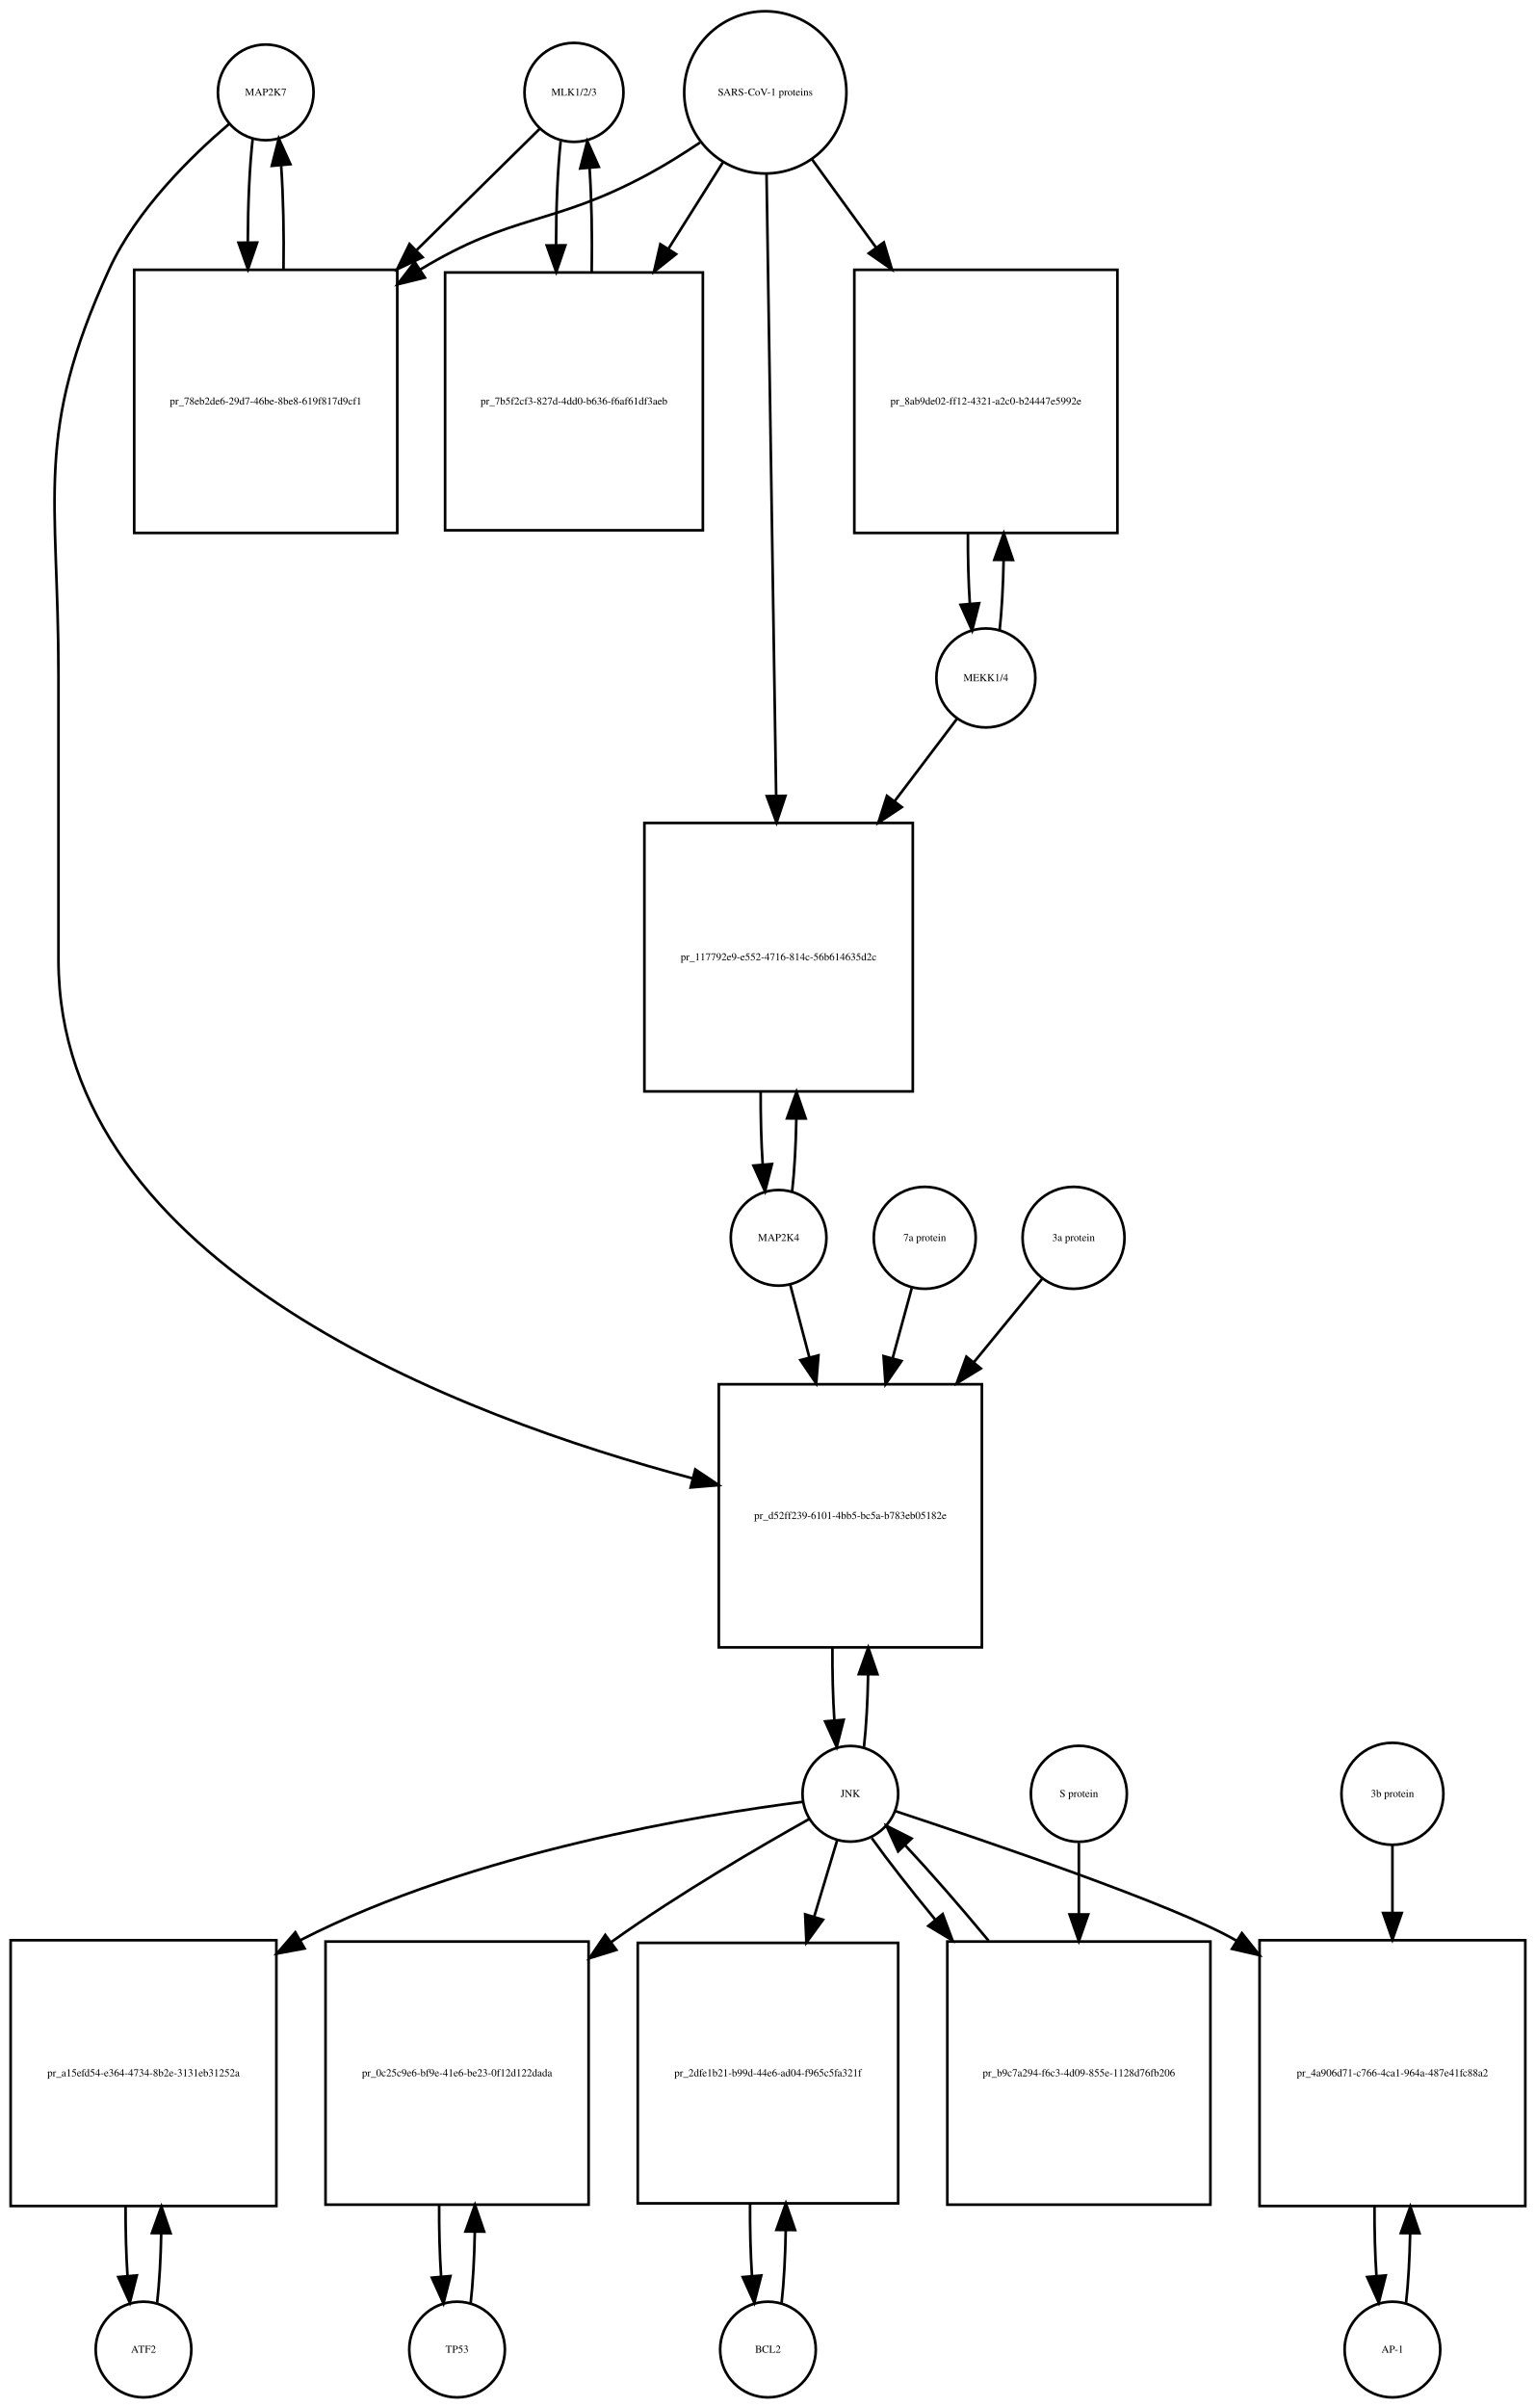
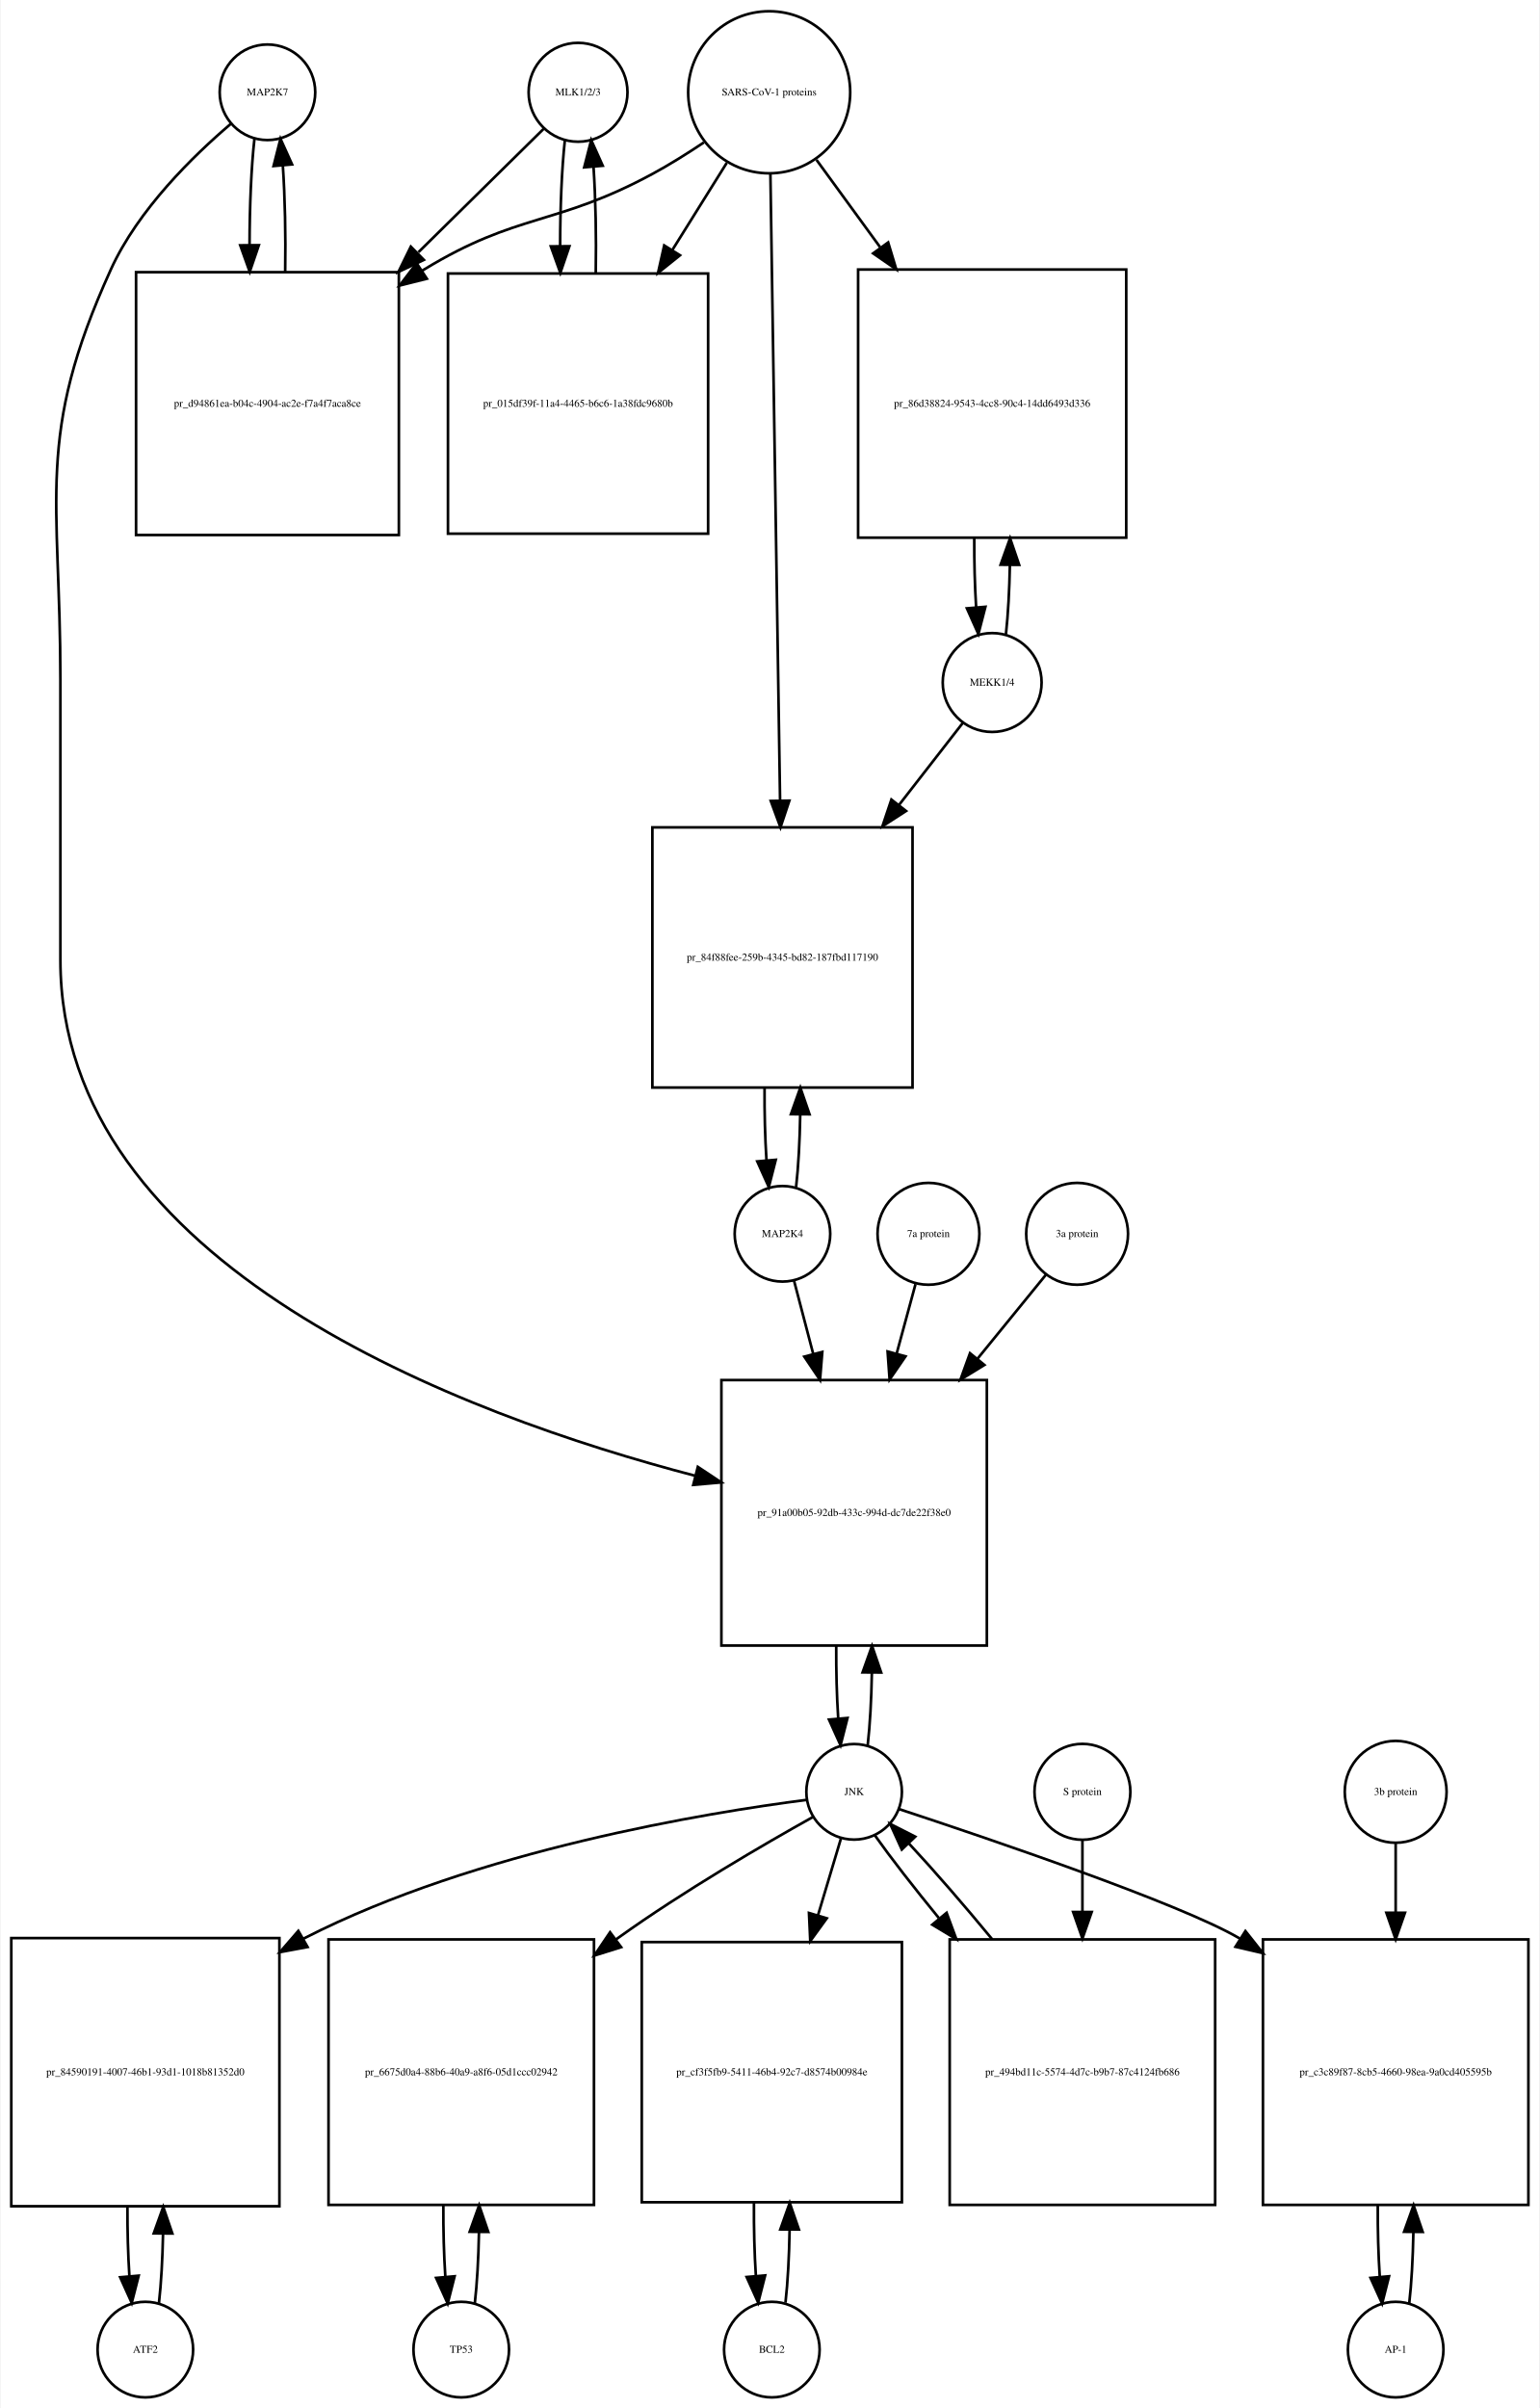
- <svg xmlns="http://www.w3.org/2000/svg" width="578pt" height="906pt" viewBox="0.00 0.00 578.00 906.01">
-   <g id="graph0" class="graph" transform="scale(1 1) rotate(0) translate(4 902.009)">
-     <polygon fill="white" stroke="none" points="-4,4 -4,-902.009 574,-902.009 574,4 -4,4" />
+ <svg xmlns="http://www.w3.org/2000/svg" width="580pt" height="907pt" viewBox="0.00 0.00 579.50 907.01">
+   <g id="graph0" class="graph" transform="scale(1 1) rotate(0) translate(4 903.009)">
+     <polygon fill="white" stroke="none" points="-4,4 -4,-903.009 575.5,-903.009 575.5,4 -4,4" />
    <g id="node1" class="node">
-       <ellipse fill="none" stroke="black" cx="96" cy="-867.25" rx="18" ry="18" />
-       <text text-anchor="middle" x="96" y="-866.05" font-family="Times,serif" font-size="4.00">MAP2K7</text>
+       <ellipse fill="none" stroke="black" cx="96.5" cy="-868.25" rx="18" ry="18" />
+       <text text-anchor="middle" x="96.5" y="-867.05" font-family="Times,serif" font-size="4.00">MAP2K7</text>
    </g>
    <g id="node2" class="node">
-       <polygon fill="none" stroke="black" points="145.5,-800.491 46.5,-800.491 46.5,-701.491 145.5,-701.491 145.5,-800.491" />
-       <text text-anchor="middle" x="96" y="-749.791" font-family="Times,serif" font-size="4.00">pr_78eb2de6-29d7-46be-8be8-619f817d9cf1</text>
+       <polygon fill="none" stroke="black" points="146,-800.491 47,-800.491 47,-701.491 146,-701.491 146,-800.491" />
+       <text text-anchor="middle" x="96.5" y="-749.791" font-family="Times,serif" font-size="4.00">pr_d94861ea-b04c-4904-ac2e-f7a4f7aca8ce</text>
    </g>
    <g id="edge1" class="edge">
-       <path fill="none" stroke="black" d="M91.099,-849.879C89.921,-839.501 89.305,-825.38 89.254,-811.093" />
-       <polygon fill="black" stroke="black" points="92.756,-810.733 89.315,-800.712 85.756,-810.691 92.756,-810.733" />
+       <path fill="none" stroke="black" d="M91.599,-850.736C90.398,-840.065 89.782,-825.469 89.751,-810.773" />
+       <polygon fill="black" stroke="black" points="93.252,-810.654 89.824,-800.629 86.252,-810.604 93.252,-810.654" />
    </g>
    <g id="node20" class="node">
-       <polygon fill="none" stroke="black" points="365.5,-381.184 266.5,-381.184 266.5,-282.184 365.5,-282.184 365.5,-381.184" />
-       <text text-anchor="middle" x="316" y="-330.484" font-family="Times,serif" font-size="4.00">pr_d52ff239-6101-4bb5-bc5a-b783eb05182e</text>
+       <polygon fill="none" stroke="black" points="367.5,-383.184 267.5,-383.184 267.5,-283.184 367.5,-283.184 367.5,-383.184" />
+       <text text-anchor="middle" x="317.5" y="-331.984" font-family="Times,serif" font-size="4.00">pr_91a00b05-92db-433c-994d-dc7de22f38e0</text>
    </g>
    <g id="edge2" class="edge">
-       <path fill="none" stroke="black" d="M82.145,-855.308C68.194,-843.429 47.304,-823.101 37,-800.491 8.666,-738.313 18,-716.258 18,-647.929 18,-647.929 18,-647.929 18,-540.868 18,-425.559 169.794,-368.8 256.709,-345.751" />
-       <polygon fill="black" stroke="black" points="257.649,-349.123 266.457,-343.235 255.899,-342.345 257.649,-349.123" />
+       <path fill="none" stroke="black" d="M82.638,-856.311C68.68,-844.435 47.786,-824.109 37.5,-801.491 8.85,-738.488 18.5,-716.14 18.5,-646.929 18.5,-646.929 18.5,-646.929 18.5,-541.368 18.5,-426.132 170.402,-369.912 257.665,-347.122" />
+       <polygon fill="black" stroke="black" points="258.624,-350.49 267.454,-344.635 256.9,-343.706 258.624,-350.49" />
    </g>
    <g id="edge3" class="edge">
-       <path fill="none" stroke="black" d="M102.685,-800.712C102.893,-814.043 102.602,-827.999 101.812,-839.589" />
-       <polygon fill="black" stroke="black" points="98.296,-839.609 100.901,-849.879 105.269,-840.227 98.296,-839.609" />
+       <path fill="none" stroke="black" d="M103.176,-800.629C103.402,-814.329 103.108,-828.724 102.294,-840.613" />
+       <polygon fill="black" stroke="black" points="98.794,-840.467 101.401,-850.736 105.767,-841.083 98.794,-840.467" />
    </g>
    <g id="node3" class="node">
-       <ellipse fill="none" stroke="black" cx="212" cy="-867.25" rx="18.623" ry="18.623" />
-       <text text-anchor="middle" x="212" y="-866.05" font-family="Times,serif" font-size="4.00">MLK1/2/3</text>
+       <ellipse fill="none" stroke="black" cx="213.5" cy="-868.25" rx="18.623" ry="18.623" />
+       <text text-anchor="middle" x="213.5" y="-867.05" font-family="Times,serif" font-size="4.00">MLK1/2/3</text>
    </g>
    <g id="edge4" class="edge">
-       <path fill="none" stroke="black" d="M199.143,-853.585C187.736,-842.35 170.233,-825.109 152.865,-808.002" />
-       <polygon fill="black" stroke="black" points="155.029,-805.221 145.448,-800.697 150.116,-810.208 155.029,-805.221" />
+       <path fill="none" stroke="black" d="M200.532,-854.475C188.923,-843.038 171.052,-825.434 153.38,-808.024" />
+       <polygon fill="black" stroke="black" points="155.417,-805.117 145.836,-800.593 150.504,-810.104 155.417,-805.117" />
    </g>
    <g id="node5" class="node">
-       <polygon fill="none" stroke="black" points="260.5,-799.491 163.5,-799.491 163.5,-702.491 260.5,-702.491 260.5,-799.491" />
-       <text text-anchor="middle" x="212" y="-749.791" font-family="Times,serif" font-size="4.00">pr_7b5f2cf3-827d-4dd0-b636-f6af61df3aeb</text>
+       <polygon fill="none" stroke="black" points="262.5,-799.991 164.5,-799.991 164.5,-701.991 262.5,-701.991 262.5,-799.991" />
+       <text text-anchor="middle" x="213.5" y="-749.791" font-family="Times,serif" font-size="4.00">pr_015df39f-11a4-4465-b6c6-1a38fdc9680b</text>
    </g>
    <g id="edge5" class="edge">
-       <path fill="none" stroke="black" d="M206.991,-848.896C205.853,-838.347 205.273,-824.205 205.251,-809.991" />
-       <polygon fill="black" stroke="black" points="208.753,-809.706 205.333,-799.679 201.753,-809.651 208.753,-809.706" />
+       <path fill="none" stroke="black" d="M208.545,-850.243C207.367,-839.508 206.769,-824.946 206.75,-810.323" />
+       <polygon fill="black" stroke="black" points="210.251,-810.264 206.83,-800.237 203.251,-810.209 210.251,-810.264" />
    </g>
    <g id="node4" class="node">
-       <ellipse fill="none" stroke="black" cx="284" cy="-867.25" rx="30.52" ry="30.52" />
-       <text text-anchor="middle" x="284" y="-866.05" font-family="Times,serif" font-size="4.00">SARS-CoV-1 proteins</text>
+       <ellipse fill="none" stroke="black" cx="285.5" cy="-868.25" rx="30.52" ry="30.52" />
+       <text text-anchor="middle" x="285.5" y="-867.05" font-family="Times,serif" font-size="4.00">SARS-CoV-1 proteins</text>
    </g>
    <g id="edge6" class="edge">
-       <path fill="none" stroke="black" d="M259.408,-848.367C253.221,-844.221 246.49,-839.999 240,-836.491 203.549,-816.787 189.402,-822.023 154,-800.491 153.912,-800.437 153.825,-800.384 153.737,-800.33" />
-       <polygon fill="black" stroke="black" points="155.889,-797.555 145.6,-795.028 152.068,-803.42 155.889,-797.555" />
+       <path fill="none" stroke="black" d="M260.908,-849.367C254.721,-845.221 247.99,-840.999 241.5,-837.491 205.049,-817.787 190.885,-823.052 155.5,-801.491 155.211,-801.315 154.922,-801.137 154.633,-800.958" />
+       <polygon fill="black" stroke="black" points="156.545,-798.027 146.269,-795.446 152.692,-803.871 156.545,-798.027" />
    </g>
    <g id="edge7" class="edge">
-       <path fill="none" stroke="black" d="M268.021,-840.892C261.946,-831.252 254.757,-819.842 247.589,-808.467" />
-       <polygon fill="black" stroke="black" points="250.423,-806.4 242.13,-799.805 244.501,-810.132 250.423,-806.4" />
+       <path fill="none" stroke="black" d="M269.521,-841.67C263.446,-831.946 256.257,-820.436 249.089,-808.962" />
+       <polygon fill="black" stroke="black" points="251.897,-806.851 243.63,-800.224 245.96,-810.559 251.897,-806.851" />
    </g>
    <g id="node17" class="node">
-       <polygon fill="none" stroke="black" points="416.5,-800.491 317.5,-800.491 317.5,-701.491 416.5,-701.491 416.5,-800.491" />
-       <text text-anchor="middle" x="367" y="-749.791" font-family="Times,serif" font-size="4.00">pr_8ab9de02-ff12-4321-a2c0-b24447e5992e</text>
+       <polygon fill="none" stroke="black" points="420,-801.491 319,-801.491 319,-700.491 420,-700.491 420,-801.491" />
+       <text text-anchor="middle" x="369.5" y="-749.791" font-family="Times,serif" font-size="4.00">pr_86d38824-9543-4cc8-90c4-14dd6493d336</text>
    </g>
    <g id="edge8" class="edge">
-       <path fill="none" stroke="black" d="M301.602,-842.018C308.716,-832.225 317.252,-820.475 325.772,-808.746" />
-       <polygon fill="black" stroke="black" points="328.605,-810.802 331.65,-800.654 322.941,-806.688 328.605,-810.802" />
+       <path fill="none" stroke="black" d="M303.314,-842.806C310.367,-833.129 318.801,-821.557 327.248,-809.966" />
+       <polygon fill="black" stroke="black" points="330.32,-811.693 333.381,-801.55 324.663,-807.57 330.32,-811.693" />
    </g>
    <g id="node19" class="node">
-       <polygon fill="none" stroke="black" points="339.5,-592.368 238.5,-592.368 238.5,-491.368 339.5,-491.368 339.5,-592.368" />
-       <text text-anchor="middle" x="289" y="-540.668" font-family="Times,serif" font-size="4.00">pr_117792e9-e552-4716-814c-56b614635d2c</text>
+       <polygon fill="none" stroke="black" points="339.5,-591.368 241.5,-591.368 241.5,-493.368 339.5,-493.368 339.5,-591.368" />
+       <text text-anchor="middle" x="290.5" y="-541.168" font-family="Times,serif" font-size="4.00">pr_84f88fee-259b-4345-bd82-187fbd117190</text>
    </g>
    <g id="edge9" class="edge">
-       <path fill="none" stroke="black" d="M284.461,-836.406C285.28,-783.46 287.001,-672.154 288.073,-602.84" />
-       <polygon fill="black" stroke="black" points="291.577,-602.564 288.232,-592.511 284.578,-602.455 291.577,-602.564" />
+       <path fill="none" stroke="black" d="M285.961,-837.36C286.787,-783.886 288.53,-670.971 289.6,-601.686" />
+       <polygon fill="black" stroke="black" points="293.104,-601.428 289.759,-591.375 286.105,-601.32 293.104,-601.428" />
    </g>
    <g id="edge10" class="edge">
-       <path fill="none" stroke="black" d="M218.667,-799.679C218.903,-813.039 218.634,-827.107 217.861,-838.851" />
-       <polygon fill="black" stroke="black" points="214.367,-838.636 217.009,-848.896 221.342,-839.228 214.367,-838.636" />
+       <path fill="none" stroke="black" d="M220.17,-800.237C220.404,-813.853 220.124,-828.187 219.33,-840.088" />
+       <polygon fill="black" stroke="black" points="215.826,-839.979 218.455,-850.243 222.8,-840.58 215.826,-839.979" />
    </g>
    <g id="node6" class="node">
-       <ellipse fill="none" stroke="black" cx="50" cy="-18" rx="18" ry="18" />
-       <text text-anchor="middle" x="50" y="-16.8" font-family="Times,serif" font-size="4.00">ATF2</text>
+       <ellipse fill="none" stroke="black" cx="50.5" cy="-18" rx="18" ry="18" />
+       <text text-anchor="middle" x="50.5" y="-16.8" font-family="Times,serif" font-size="4.00">ATF2</text>
    </g>
    <g id="node7" class="node">
-       <polygon fill="none" stroke="black" points="100,-172 0,-172 0,-72 100,-72 100,-172" />
-       <text text-anchor="middle" x="50" y="-120.8" font-family="Times,serif" font-size="4.00">pr_a15efd54-e364-4734-8b2e-3131eb31252a</text>
+       <polygon fill="none" stroke="black" points="101,-173 0,-173 0,-72 101,-72 101,-173" />
+       <text text-anchor="middle" x="50.5" y="-121.3" font-family="Times,serif" font-size="4.00">pr_84590191-4007-46b1-93d1-1018b81352d0</text>
    </g>
    <g id="edge11" class="edge">
-       <path fill="none" stroke="black" d="M55.141,-35.615C55.975,-42.991 56.485,-52.162 56.671,-61.733" />
-       <polygon fill="black" stroke="black" points="53.171,-61.819 56.746,-71.793 60.171,-61.767 53.171,-61.819" />
+       <path fill="none" stroke="black" d="M55.628,-35.582C56.462,-42.947 56.975,-52.111 57.166,-61.684" />
+       <polygon fill="black" stroke="black" points="53.666,-61.78 57.247,-71.751 60.666,-61.723 53.666,-61.78" />
    </g>
    <g id="edge12" class="edge">
-       <path fill="none" stroke="black" d="M43.254,-71.793C43.217,-62.827 43.458,-53.786 43.978,-45.783" />
-       <polygon fill="black" stroke="black" points="47.482,-45.88 44.859,-35.615 40.509,-45.275 47.482,-45.88" />
+       <path fill="none" stroke="black" d="M43.753,-71.751C43.722,-62.774 43.967,-53.735 44.489,-45.738" />
+       <polygon fill="black" stroke="black" points="47.993,-45.848 45.372,-35.582 41.019,-45.242 47.993,-45.848" />
    </g>
    <g id="node8" class="node">
-       <ellipse fill="none" stroke="black" cx="316" cy="-227.092" rx="18" ry="18" />
-       <text text-anchor="middle" x="316" y="-225.892" font-family="Times,serif" font-size="4.00">JNK</text>
+       <ellipse fill="none" stroke="black" cx="317.5" cy="-228.092" rx="18" ry="18" />
+       <text text-anchor="middle" x="317.5" y="-226.892" font-family="Times,serif" font-size="4.00">JNK</text>
    </g>
    <g id="edge13" class="edge">
-       <path fill="none" stroke="black" d="M298.174,-224.087C261.142,-219.366 173.93,-205.337 109,-172 108.907,-171.952 108.815,-171.905 108.722,-171.857" />
-       <polygon fill="black" stroke="black" points="110.607,-168.903 100.189,-166.976 107.131,-174.979 110.607,-168.903" />
+       <path fill="none" stroke="black" d="M299.683,-225.069C262.667,-220.317 175.485,-206.231 110.5,-173 110.305,-172.9 110.109,-172.799 109.914,-172.698" />
+       <polygon fill="black" stroke="black" points="111.615,-169.639 101.199,-167.701 108.133,-175.712 111.615,-169.639" />
    </g>
    <g id="node10" class="node">
-       <polygon fill="none" stroke="black" points="217.5,-171.5 118.5,-171.5 118.5,-72.5 217.5,-72.5 217.5,-171.5" />
-       <text text-anchor="middle" x="168" y="-120.8" font-family="Times,serif" font-size="4.00">pr_0c25c9e6-bf9e-41e6-be23-0f12d122dada</text>
+       <polygon fill="none" stroke="black" points="219.5,-172.5 119.5,-172.5 119.5,-72.5 219.5,-72.5 219.5,-172.5" />
+       <text text-anchor="middle" x="169.5" y="-121.3" font-family="Times,serif" font-size="4.00">pr_6675d0a4-88b6-40a9-a8f6-05d1ccc02942</text>
    </g>
    <g id="edge14" class="edge">
-       <path fill="none" stroke="black" d="M300.447,-217.564C282.331,-207.423 251.73,-189.64 227,-172 226.621,-171.729 226.241,-171.457 225.86,-171.183" />
-       <polygon fill="black" stroke="black" points="227.932,-168.362 217.814,-165.218 223.763,-173.985 227.932,-168.362" />
+       <path fill="none" stroke="black" d="M301.931,-218.586C283.801,-208.465 253.186,-190.702 228.5,-173 228.225,-172.803 227.95,-172.605 227.674,-172.406" />
+       <polygon fill="black" stroke="black" points="229.738,-169.579 219.627,-166.414 225.558,-175.194 229.738,-169.579" />
    </g>
    <g id="node12" class="node">
-       <polygon fill="none" stroke="black" points="334,-171 236,-171 236,-73 334,-73 334,-171" />
-       <text text-anchor="middle" x="285" y="-120.8" font-family="Times,serif" font-size="4.00">pr_2dfe1b21-b99d-44e6-ad04-f965c5fa321f</text>
+       <polygon fill="none" stroke="black" points="335.5,-171.5 237.5,-171.5 237.5,-73.5 335.5,-73.5 335.5,-171.5" />
+       <text text-anchor="middle" x="286.5" y="-121.3" font-family="Times,serif" font-size="4.00">pr_cf3f5fb9-5411-46b4-92c7-d8574b00984e</text>
    </g>
    <g id="edge15" class="edge">
-       <path fill="none" stroke="black" d="M311.019,-209.528C308.608,-201.51 305.554,-191.354 302.393,-180.842" />
-       <polygon fill="black" stroke="black" points="305.708,-179.709 299.476,-171.141 299.004,-181.725 305.708,-179.709" />
+       <path fill="none" stroke="black" d="M312.519,-210.448C310.108,-202.391 307.054,-192.185 303.893,-181.623" />
+       <polygon fill="black" stroke="black" points="307.196,-180.451 300.976,-171.874 300.49,-182.458 307.196,-180.451" />
    </g>
    <g id="node14" class="node">
-       <polygon fill="none" stroke="black" points="570,-172 470,-172 470,-72 570,-72 570,-172" />
-       <text text-anchor="middle" x="520" y="-120.8" font-family="Times,serif" font-size="4.00">pr_4a906d71-c766-4ca1-964a-487e41fc88a2</text>
+       <polygon fill="none" stroke="black" points="571.5,-172.5 471.5,-172.5 471.5,-72.5 571.5,-72.5 571.5,-172.5" />
+       <text text-anchor="middle" x="521.5" y="-121.3" font-family="Times,serif" font-size="4.00">pr_c3c89f87-8cb5-4660-98ea-9a0cd405595b</text>
    </g>
    <g id="edge16" class="edge">
-       <path fill="none" stroke="black" d="M332.914,-220.579C366.066,-209.643 438.332,-185.131 461,-172 461.094,-171.946 461.187,-171.891 461.281,-171.837" />
-       <polygon fill="black" stroke="black" points="463.352,-174.669 469.956,-166.384 459.627,-168.742 463.352,-174.669" />
+       <path fill="none" stroke="black" d="M334.419,-221.588C367.582,-210.67 439.865,-186.188 462.5,-173 462.594,-172.945 462.688,-172.89 462.782,-172.835" />
+       <polygon fill="black" stroke="black" points="464.897,-175.639 471.476,-167.334 461.154,-169.724 464.897,-175.639" />
    </g>
    <g id="edge17" class="edge">
-       <path fill="none" stroke="black" d="M321.126,-244.673C321.996,-252.352 322.517,-261.986 322.687,-272.004" />
-       <polygon fill="black" stroke="black" points="319.188,-272.111 322.742,-282.092 326.188,-272.073 319.188,-272.111" />
+       <path fill="none" stroke="black" d="M322.613,-245.641C323.484,-253.309 324.007,-262.935 324.183,-272.957" />
+       <polygon fill="black" stroke="black" points="320.683,-273.074 324.243,-283.053 327.683,-273.032 320.683,-273.074" />
    </g>
    <g id="node23" class="node">
-       <polygon fill="none" stroke="black" points="451.5,-171.5 352.5,-171.5 352.5,-72.5 451.5,-72.5 451.5,-171.5" />
-       <text text-anchor="middle" x="402" y="-120.8" font-family="Times,serif" font-size="4.00">pr_b9c7a294-f6c3-4d09-855e-1128d76fb206</text>
+       <polygon fill="none" stroke="black" points="453.5,-172.5 353.5,-172.5 353.5,-72.5 453.5,-72.5 453.5,-172.5" />
+       <text text-anchor="middle" x="403.5" y="-121.3" font-family="Times,serif" font-size="4.00">pr_494bd11c-5574-4d7c-b9b7-87c4124fb686</text>
    </g>
    <g id="edge18" class="edge">
-       <path fill="none" stroke="black" d="M324.052,-210.434C330.071,-202.013 338.642,-191.056 347.931,-179.76" />
-       <polygon fill="black" stroke="black" points="350.753,-181.841 354.454,-171.914 345.37,-177.366 350.753,-181.841" />
+       <path fill="none" stroke="black" d="M325.234,-211.807C331.257,-203.301 339.949,-192.123 349.385,-180.591" />
+       <polygon fill="black" stroke="black" points="352.336,-182.516 356.013,-172.58 346.942,-178.054 352.336,-182.516" />
    </g>
    <g id="node9" class="node">
-       <ellipse fill="none" stroke="black" cx="168" cy="-18" rx="18" ry="18" />
-       <text text-anchor="middle" x="168" y="-16.8" font-family="Times,serif" font-size="4.00">TP53</text>
+       <ellipse fill="none" stroke="black" cx="169.5" cy="-18" rx="18" ry="18" />
+       <text text-anchor="middle" x="169.5" y="-16.8" font-family="Times,serif" font-size="4.00">TP53</text>
    </g>
    <g id="edge19" class="edge">
-       <path fill="none" stroke="black" d="M173.113,-35.374C173.974,-42.882 174.496,-52.286 174.677,-62.091" />
-       <polygon fill="black" stroke="black" points="171.179,-62.413 174.743,-72.39 178.179,-62.368 171.179,-62.413" />
+       <path fill="none" stroke="black" d="M174.6,-35.342C175.462,-42.84 175.986,-52.236 176.172,-62.044" />
+       <polygon fill="black" stroke="black" points="172.675,-62.376 176.245,-72.352 179.674,-62.327 172.675,-62.376" />
    </g>
    <g id="edge20" class="edge">
-       <path fill="none" stroke="black" d="M161.257,-72.39C161.205,-63.114 161.452,-53.732 161.998,-45.476" />
-       <polygon fill="black" stroke="black" points="165.497,-45.642 162.887,-35.374 158.524,-45.029 165.497,-45.642" />
+       <path fill="none" stroke="black" d="M162.755,-72.352C162.71,-63.063 162.962,-53.683 163.509,-45.433" />
+       <polygon fill="black" stroke="black" points="167.007,-45.611 164.4,-35.342 160.034,-44.996 167.007,-45.611" />
    </g>
    <g id="node11" class="node">
-       <ellipse fill="none" stroke="black" cx="285" cy="-18" rx="18" ry="18" />
-       <text text-anchor="middle" x="285" y="-16.8" font-family="Times,serif" font-size="4.00">BCL2</text>
+       <ellipse fill="none" stroke="black" cx="286.5" cy="-18" rx="18" ry="18" />
+       <text text-anchor="middle" x="286.5" y="-16.8" font-family="Times,serif" font-size="4.00">BCL2</text>
    </g>
    <g id="edge21" class="edge">
-       <path fill="none" stroke="black" d="M290.139,-35.597C291.009,-43.28 291.526,-52.913 291.692,-62.917" />
-       <polygon fill="black" stroke="black" points="288.192,-63.004 291.74,-72.987 295.192,-62.97 288.192,-63.004" />
+       <path fill="none" stroke="black" d="M291.639,-35.679C292.509,-43.399 293.026,-53.079 293.192,-63.133" />
+       <polygon fill="black" stroke="black" points="289.692,-63.268 293.24,-73.251 296.692,-63.235 289.692,-63.268" />
    </g>
    <g id="edge22" class="edge">
-       <path fill="none" stroke="black" d="M278.26,-72.987C278.196,-63.646 278.434,-54.17 278.975,-45.82" />
-       <polygon fill="black" stroke="black" points="282.485,-45.862 279.861,-35.597 275.511,-45.258 282.485,-45.862" />
+       <path fill="none" stroke="black" d="M279.76,-73.251C279.695,-63.759 279.94,-54.129 280.494,-45.669" />
+       <polygon fill="black" stroke="black" points="283.983,-45.944 281.361,-35.679 277.009,-45.338 283.983,-45.944" />
    </g>
    <g id="node13" class="node">
-       <ellipse fill="none" stroke="black" cx="520" cy="-18" rx="18" ry="18" />
-       <text text-anchor="middle" x="520" y="-16.8" font-family="Times,serif" font-size="4.00">AP-1</text>
+       <ellipse fill="none" stroke="black" cx="521.5" cy="-18" rx="18" ry="18" />
+       <text text-anchor="middle" x="521.5" y="-16.8" font-family="Times,serif" font-size="4.00">AP-1</text>
    </g>
    <g id="edge23" class="edge">
-       <path fill="none" stroke="black" d="M525.141,-35.615C525.975,-42.991 526.485,-52.162 526.671,-61.733" />
-       <polygon fill="black" stroke="black" points="523.171,-61.819 526.746,-71.793 530.171,-61.767 523.171,-61.819" />
+       <path fill="none" stroke="black" d="M526.6,-35.342C527.462,-42.84 527.986,-52.236 528.172,-62.044" />
+       <polygon fill="black" stroke="black" points="524.675,-62.376 528.245,-72.352 531.674,-62.327 524.675,-62.376" />
    </g>
    <g id="edge24" class="edge">
-       <path fill="none" stroke="black" d="M513.254,-71.793C513.217,-62.827 513.458,-53.786 513.978,-45.783" />
-       <polygon fill="black" stroke="black" points="517.482,-45.88 514.859,-35.615 510.509,-45.275 517.482,-45.88" />
+       <path fill="none" stroke="black" d="M514.755,-72.352C514.71,-63.063 514.962,-53.683 515.509,-45.433" />
+       <polygon fill="black" stroke="black" points="519.007,-45.611 516.4,-35.342 512.034,-44.996 519.007,-45.611" />
    </g>
    <g id="node15" class="node">
-       <ellipse fill="none" stroke="black" cx="520" cy="-227.092" rx="19.184" ry="19.184" />
-       <text text-anchor="middle" x="520" y="-225.892" font-family="Times,serif" font-size="4.00">3b protein</text>
+       <ellipse fill="none" stroke="black" cx="521.5" cy="-228.092" rx="19.184" ry="19.184" />
+       <text text-anchor="middle" x="521.5" y="-226.892" font-family="Times,serif" font-size="4.00">3b protein</text>
    </g>
    <g id="edge25" class="edge">
-       <path fill="none" stroke="black" d="M520,-207.661C520,-200.346 520,-191.487 520,-182.292" />
-       <polygon fill="black" stroke="black" points="523.5,-182.239 520,-172.239 516.5,-182.239 523.5,-182.239" />
+       <path fill="none" stroke="black" d="M521.5,-208.572C521.5,-201.135 521.5,-192.112 521.5,-182.757" />
+       <polygon fill="black" stroke="black" points="525,-182.535 521.5,-172.535 518,-182.535 525,-182.535" />
    </g>
    <g id="node16" class="node">
-       <ellipse fill="none" stroke="black" cx="367" cy="-646.929" rx="18.623" ry="18.623" />
-       <text text-anchor="middle" x="367" y="-645.729" font-family="Times,serif" font-size="4.00">MEKK1/4</text>
+       <ellipse fill="none" stroke="black" cx="369.5" cy="-645.929" rx="18.623" ry="18.623" />
+       <text text-anchor="middle" x="369.5" y="-644.729" font-family="Times,serif" font-size="4.00">MEKK1/4</text>
    </g>
    <g id="edge26" class="edge">
-       <path fill="none" stroke="black" d="M372.166,-664.782C373,-672.256 373.505,-681.54 373.68,-691.203" />
-       <polygon fill="black" stroke="black" points="370.181,-691.373 373.743,-701.351 377.181,-691.33 370.181,-691.373" />
+       <path fill="none" stroke="black" d="M374.693,-664.19C375.501,-671.601 375.994,-680.741 376.174,-690.264" />
+       <polygon fill="black" stroke="black" points="372.674,-690.297 376.246,-700.271 379.673,-690.246 372.674,-690.297" />
    </g>
    <g id="edge27" class="edge">
-       <path fill="none" stroke="black" d="M356.154,-631.599C349.828,-623.24 341.386,-612.085 332.628,-600.513" />
-       <polygon fill="black" stroke="black" points="335.362,-598.326 326.536,-592.464 329.78,-602.55 335.362,-598.326" />
+       <path fill="none" stroke="black" d="M358.515,-630.807C352.039,-622.482 343.374,-611.341 334.401,-599.806" />
+       <polygon fill="black" stroke="black" points="337.066,-597.532 328.163,-591.787 331.541,-601.83 337.066,-597.532" />
    </g>
    <g id="edge28" class="edge">
-       <path fill="none" stroke="black" d="M360.257,-701.351C360.206,-692.212 360.445,-682.971 360.973,-674.803" />
-       <polygon fill="black" stroke="black" points="364.465,-675.045 361.834,-664.782 357.491,-674.446 364.465,-675.045" />
+       <path fill="none" stroke="black" d="M362.754,-700.271C362.717,-691.353 362.951,-682.363 363.454,-674.37" />
+       <polygon fill="black" stroke="black" points="366.959,-674.448 364.307,-664.19 359.984,-673.863 366.959,-674.448" />
    </g>
    <g id="node18" class="node">
-       <ellipse fill="none" stroke="black" cx="289" cy="-436.276" rx="18" ry="18" />
-       <text text-anchor="middle" x="289" y="-435.076" font-family="Times,serif" font-size="4.00">MAP2K4</text>
+       <ellipse fill="none" stroke="black" cx="290.5" cy="-438.276" rx="18" ry="18" />
+       <text text-anchor="middle" x="290.5" y="-437.076" font-family="Times,serif" font-size="4.00">MAP2K4</text>
    </g>
    <g id="edge29" class="edge">
-       <path fill="none" stroke="black" d="M294.1,-453.792C294.971,-461.449 295.497,-471.066 295.678,-481.091" />
-       <polygon fill="black" stroke="black" points="292.179,-481.219 295.745,-491.196 299.179,-481.173 292.179,-481.219" />
+       <path fill="none" stroke="black" d="M295.639,-455.888C296.509,-463.577 297.026,-473.219 297.192,-483.233" />
+       <polygon fill="black" stroke="black" points="293.692,-483.328 297.24,-493.311 300.692,-483.294 293.692,-483.328" />
    </g>
    <g id="edge30" class="edge">
-       <path fill="none" stroke="black" d="M293.338,-418.792C295.371,-411.066 297.93,-401.345 300.589,-391.24" />
-       <polygon fill="black" stroke="black" points="303.996,-392.048 303.156,-381.487 297.226,-390.267 303.996,-392.048" />
+       <path fill="none" stroke="black" d="M294.838,-420.712C296.871,-412.948 299.43,-403.18 302.089,-393.025" />
+       <polygon fill="black" stroke="black" points="305.508,-393.785 304.656,-383.225 298.737,-392.012 305.508,-393.785" />
    </g>
    <g id="edge31" class="edge">
-       <path fill="none" stroke="black" d="M282.255,-491.196C282.21,-481.808 282.462,-472.328 283.009,-463.99" />
-       <polygon fill="black" stroke="black" points="286.517,-464.059 283.9,-453.792 279.543,-463.45 286.517,-464.059" />
+       <path fill="none" stroke="black" d="M283.76,-493.311C283.696,-483.961 283.934,-474.478 284.475,-466.12" />
+       <polygon fill="black" stroke="black" points="287.986,-466.153 285.361,-455.888 281.012,-465.549 287.986,-466.153" />
    </g>
    <g id="edge32" class="edge">
-       <path fill="none" stroke="black" d="M309.258,-282.092C309.201,-272.729 309.443,-263.246 309.987,-254.894" />
-       <polygon fill="black" stroke="black" points="313.496,-254.938 310.874,-244.673 306.522,-254.333 313.496,-254.938" />
+       <path fill="none" stroke="black" d="M310.757,-283.053C310.705,-273.678 310.952,-264.196 311.498,-255.851" />
+       <polygon fill="black" stroke="black" points="315.006,-255.907 312.387,-245.641 308.033,-255.3 315.006,-255.907" />
    </g>
    <g id="node21" class="node">
-       <ellipse fill="none" stroke="black" cx="344" cy="-436.276" rx="19.184" ry="19.184" />
-       <text text-anchor="middle" x="344" y="-435.076" font-family="Times,serif" font-size="4.00">7a protein</text>
+       <ellipse fill="none" stroke="black" cx="345.5" cy="-438.276" rx="19.184" ry="19.184" />
+       <text text-anchor="middle" x="345.5" y="-437.076" font-family="Times,serif" font-size="4.00">7a protein</text>
    </g>
    <g id="edge33" class="edge">
-       <path fill="none" stroke="black" d="M339.123,-417.406C337.055,-409.828 334.516,-400.526 331.887,-390.893" />
-       <polygon fill="black" stroke="black" points="335.251,-389.926 329.242,-381.201 328.498,-391.769 335.251,-389.926" />
+       <path fill="none" stroke="black" d="M340.623,-419.318C338.599,-411.868 336.126,-402.761 333.557,-393.305" />
+       <polygon fill="black" stroke="black" points="336.861,-392.113 330.862,-383.38 330.105,-393.948 336.861,-392.113" />
    </g>
    <g id="node22" class="node">
-       <ellipse fill="none" stroke="black" cx="400" cy="-436.276" rx="19.184" ry="19.184" />
-       <text text-anchor="middle" x="400" y="-435.076" font-family="Times,serif" font-size="4.00">3a protein</text>
+       <ellipse fill="none" stroke="black" cx="401.5" cy="-438.276" rx="19.184" ry="19.184" />
+       <text text-anchor="middle" x="401.5" y="-437.076" font-family="Times,serif" font-size="4.00">3a protein</text>
    </g>
    <g id="edge34" class="edge">
-       <path fill="none" stroke="black" d="M388.32,-421.011C381.368,-412.52 372.043,-401.13 362.404,-389.359" />
-       <polygon fill="black" stroke="black" points="365.091,-387.115 356.047,-381.595 359.674,-391.549 365.091,-387.115" />
+       <path fill="none" stroke="black" d="M389.82,-422.941C382.868,-414.409 373.543,-402.964 363.904,-391.135" />
+       <polygon fill="black" stroke="black" points="366.577,-388.875 357.547,-383.333 361.151,-393.296 366.577,-388.875" />
    </g>
    <g id="edge35" class="edge">
-       <path fill="none" stroke="black" d="M368,-171.838C357.425,-184.61 346.109,-197.604 336.681,-207.672" />
-       <polygon fill="black" stroke="black" points="333.985,-205.426 329.574,-215.059 339.029,-210.279 333.985,-205.426" />
+       <path fill="none" stroke="black" d="M369.5,-172.575C358.925,-185.409 347.609,-198.465 338.181,-208.583" />
+       <polygon fill="black" stroke="black" points="335.461,-206.362 331.074,-216.006 340.518,-211.203 335.461,-206.362" />
    </g>
    <g id="node24" class="node">
-       <ellipse fill="none" stroke="black" cx="402" cy="-227.092" rx="18.062" ry="18.062" />
-       <text text-anchor="middle" x="402" y="-225.892" font-family="Times,serif" font-size="4.00">S protein</text>
+       <ellipse fill="none" stroke="black" cx="403.5" cy="-228.092" rx="18.062" ry="18.062" />
+       <text text-anchor="middle" x="403.5" y="-226.892" font-family="Times,serif" font-size="4.00">S protein</text>
    </g>
    <g id="edge36" class="edge">
-       <path fill="none" stroke="black" d="M402,-208.604C402,-201.015 402,-191.642 402,-181.913" />
-       <polygon fill="black" stroke="black" points="405.5,-181.704 402,-171.704 398.5,-181.704 405.5,-181.704" />
+       <path fill="none" stroke="black" d="M403.5,-209.986C403.5,-202.394 403.5,-192.962 403.5,-183.145" />
+       <polygon fill="black" stroke="black" points="407,-182.836 403.5,-172.836 400,-182.836 407,-182.836" />
    </g>
  </g>
</svg>
